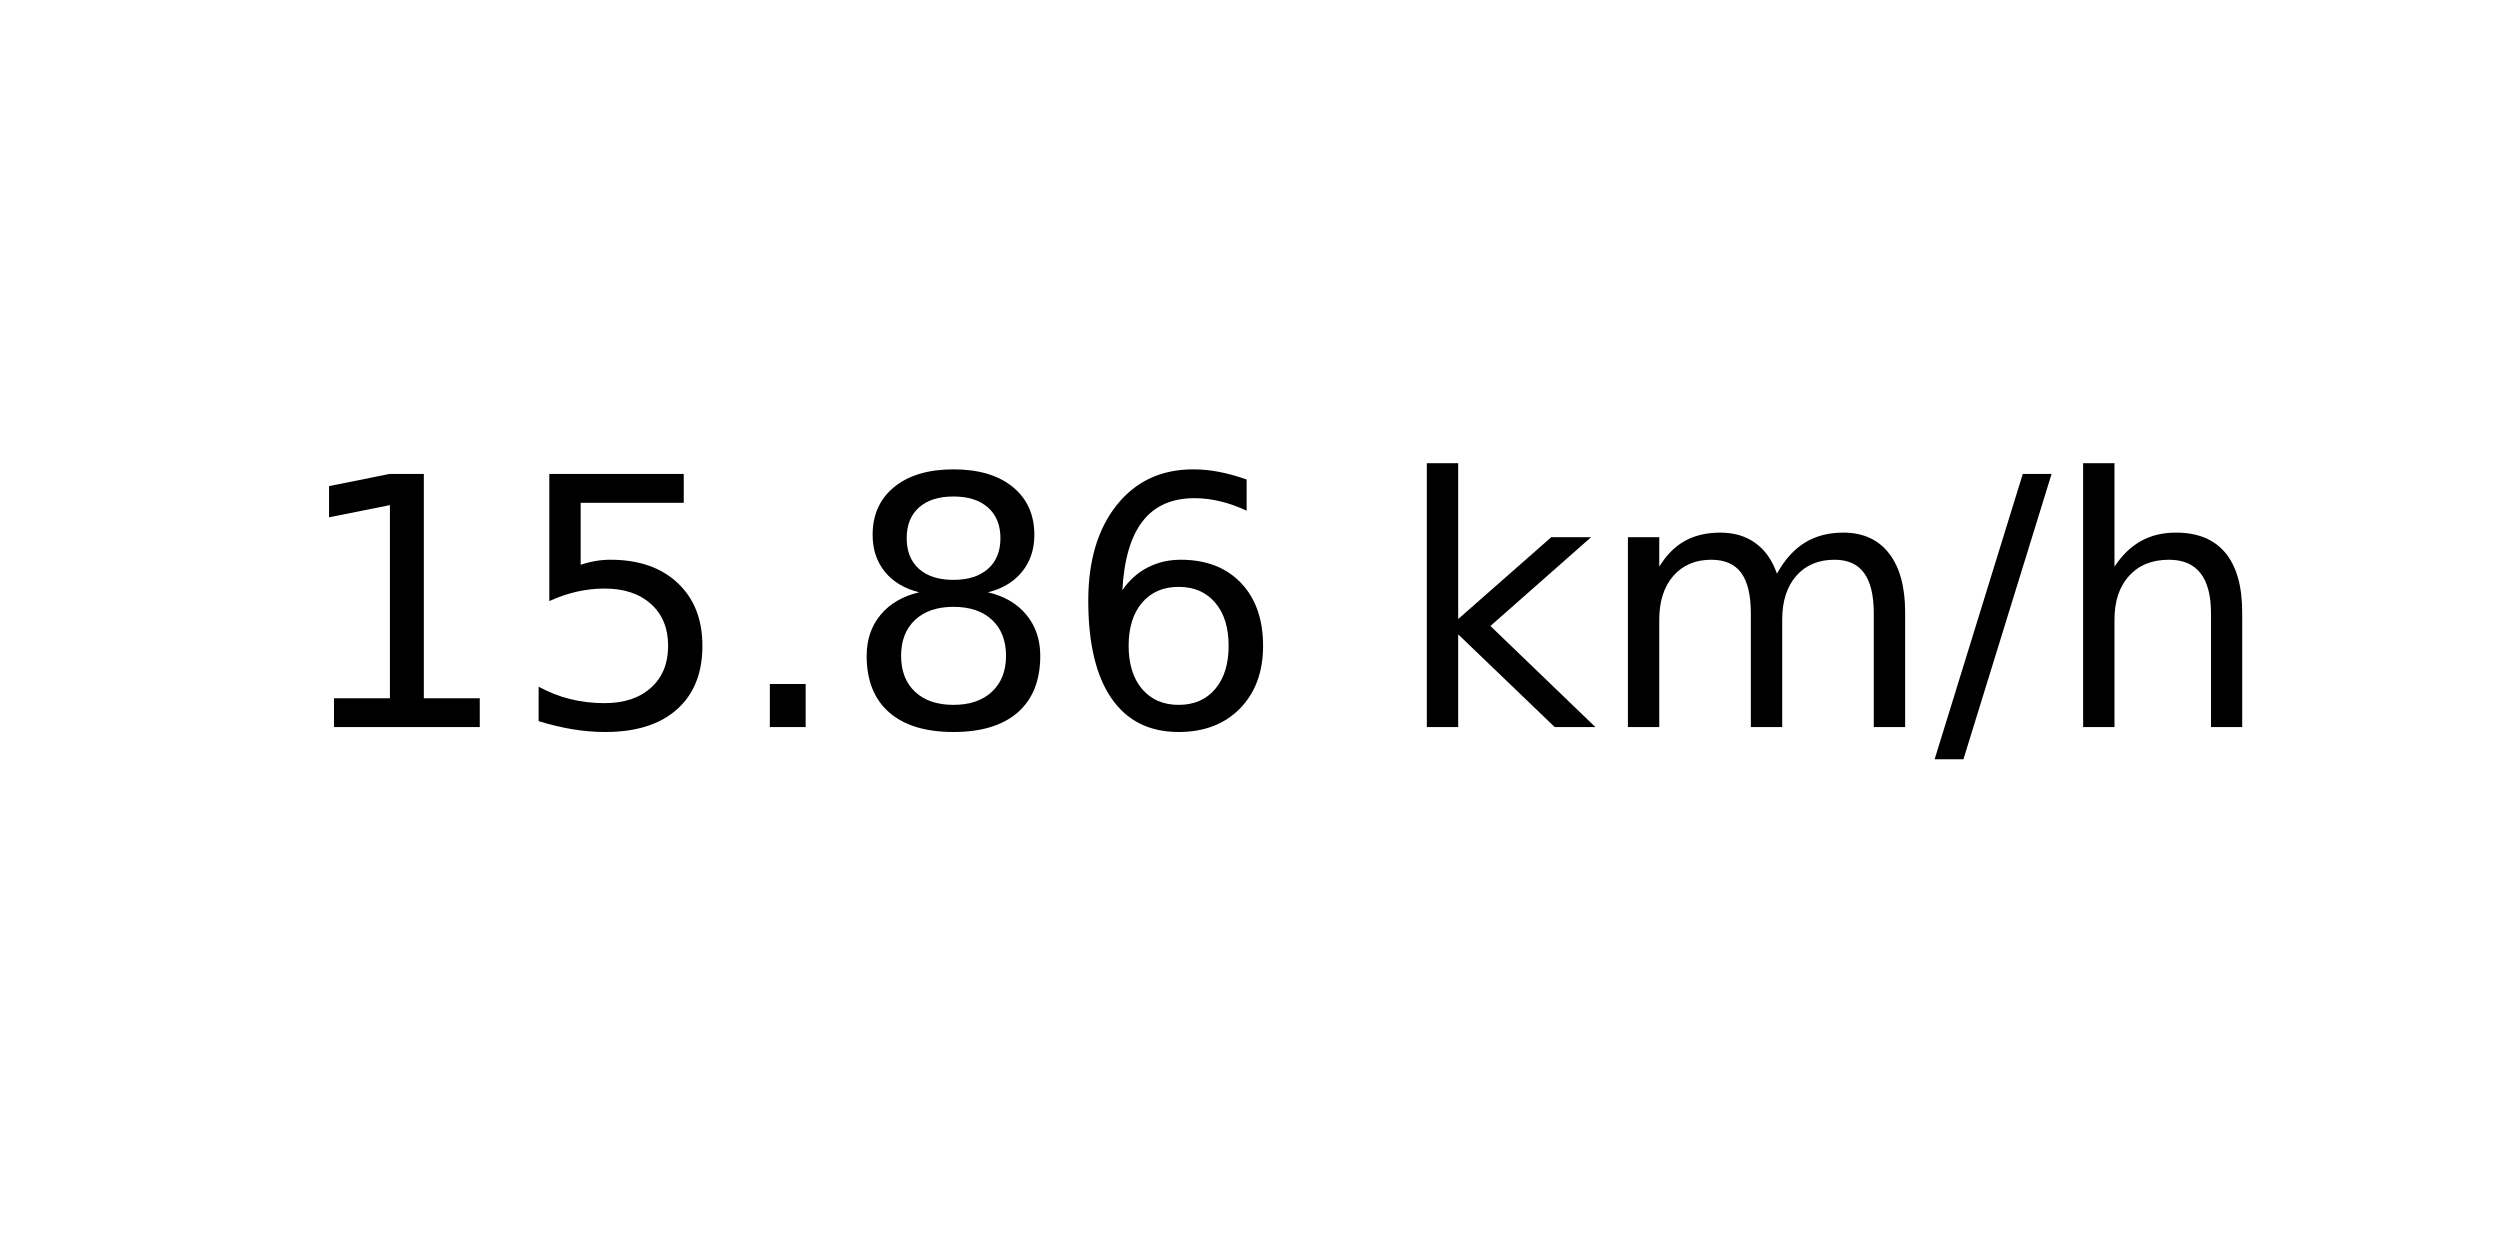
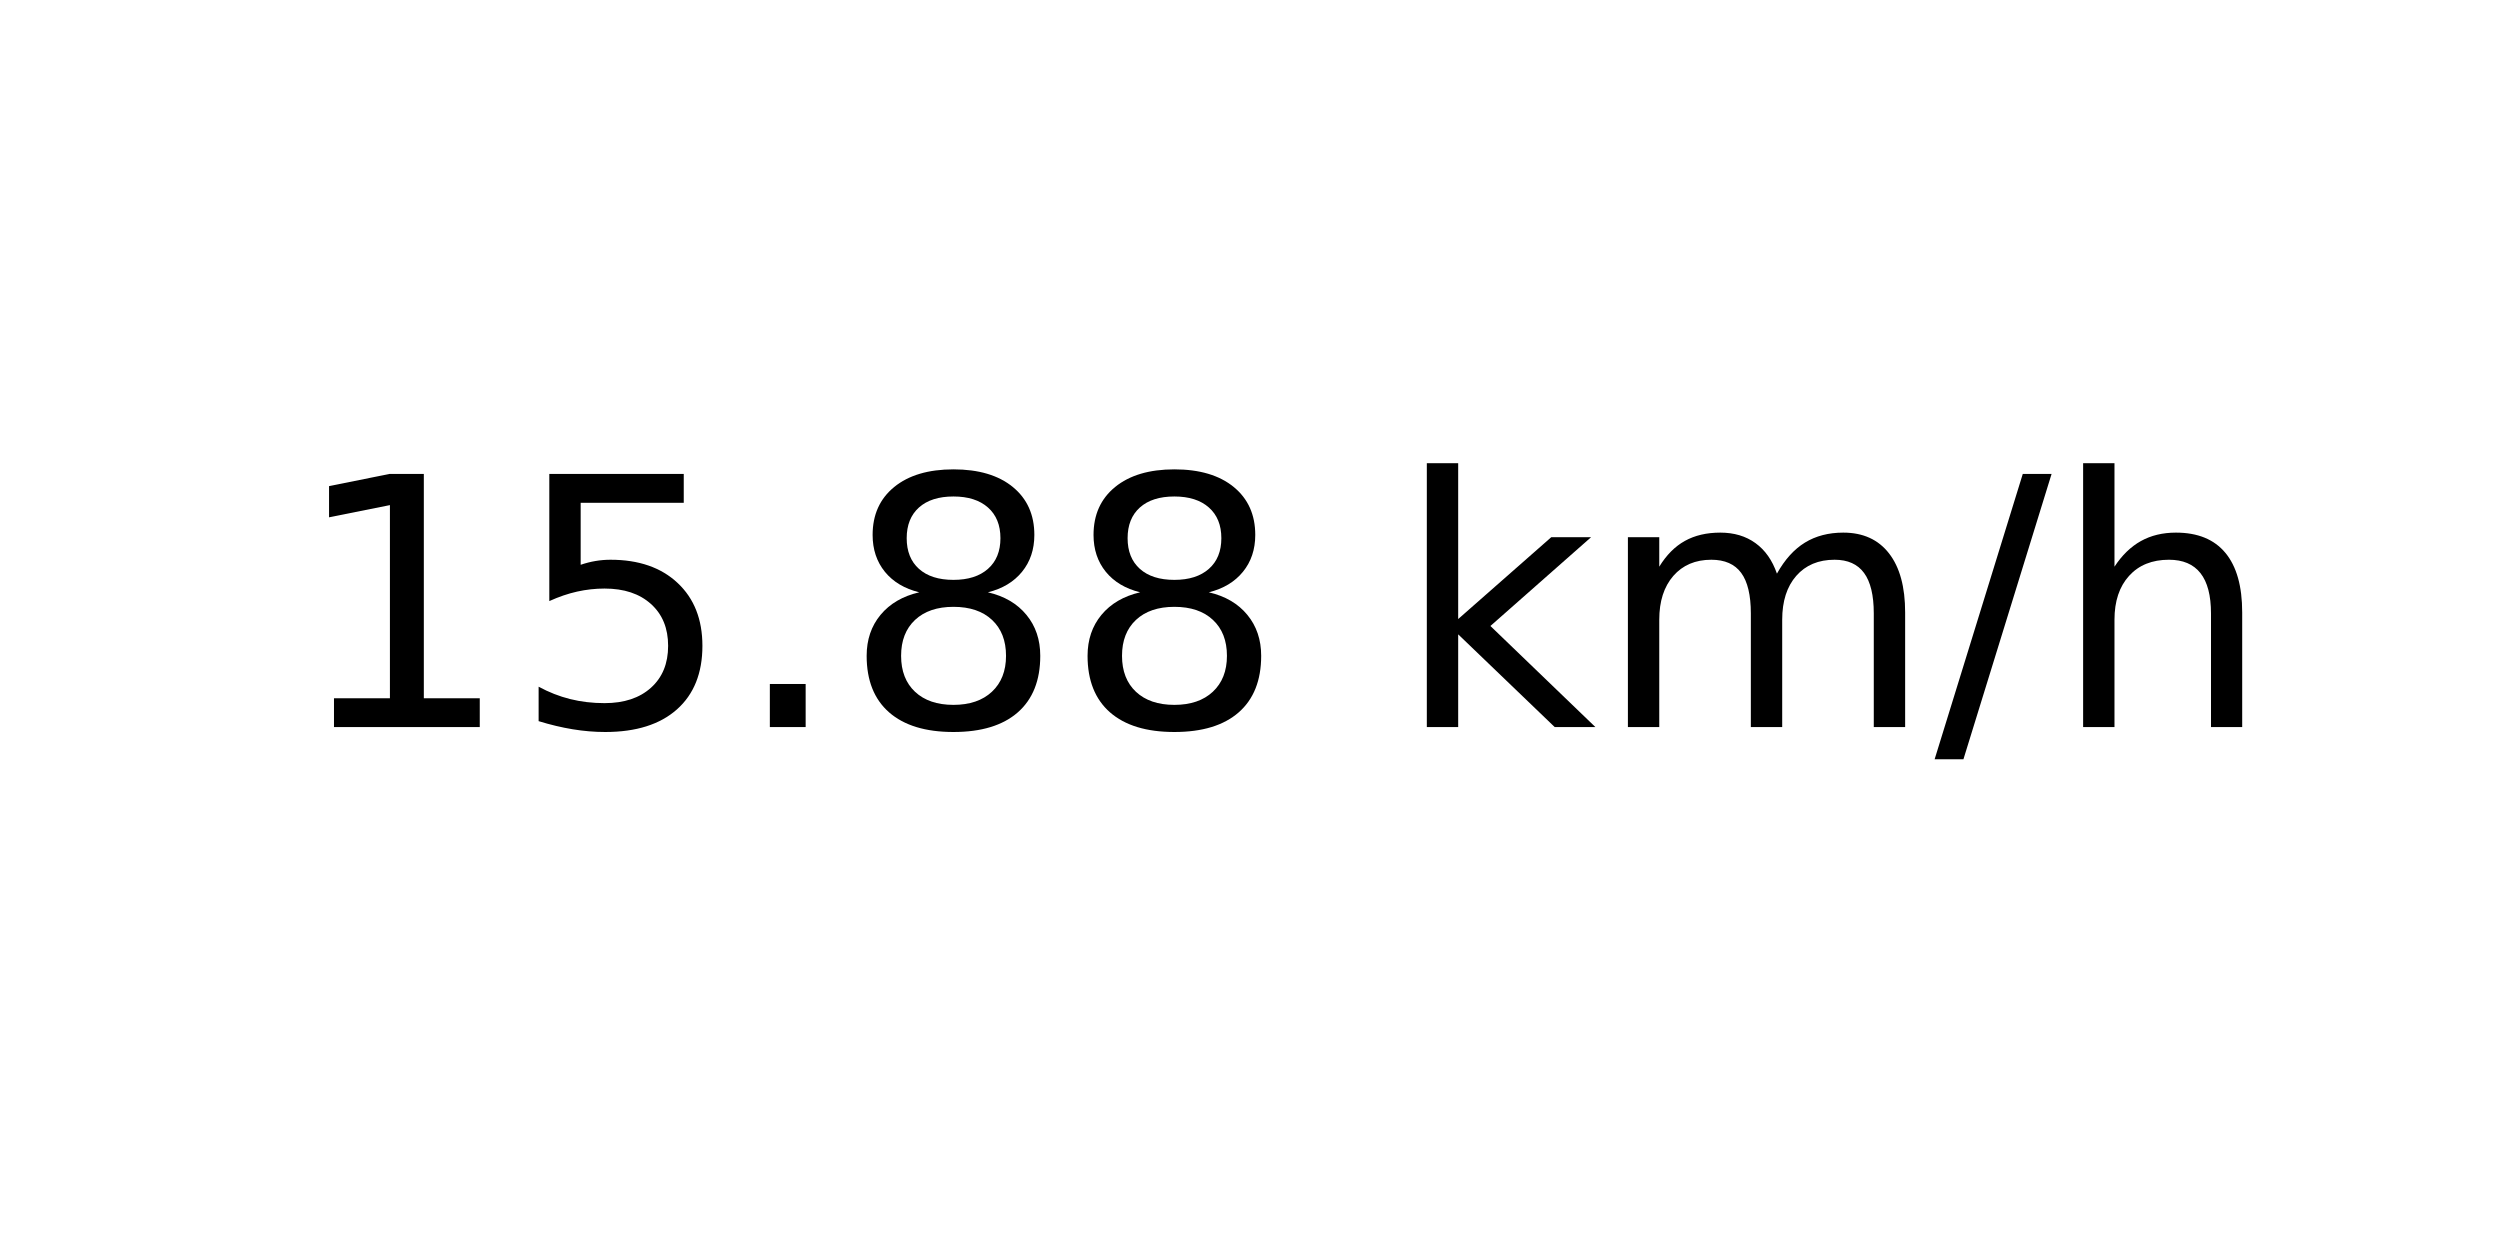
<svg xmlns="http://www.w3.org/2000/svg" xmlns:xlink="http://www.w3.org/1999/xlink" width="72pt" height="36pt" viewBox="0 0 72 36" version="1.1">
  <defs>
    <style type="text/css">*{stroke-linejoin: round; stroke-linecap: butt}</style>
  </defs>
  <g id="figure_1">
    <g id="axes_1">
      <g id="text_1">
        <g transform="translate(8.378125 20.93937) scale(0.1 -0.1)">
          <defs>
            <path id="DejaVuSans-31" d="M 794 531  L 1825 531  L 1825 4091  L 703 3866  L 703 4441  L 1819 4666  L 2450 4666  L 2450 531  L 3481 531  L 3481 0  L 794 0  L 794 531  z " transform="scale(0.015625)" />
            <path id="DejaVuSans-35" d="M 691 4666  L 3169 4666  L 3169 4134  L 1269 4134  L 1269 2991  Q 1406 3038 1543 3061  Q 1681 3084 1819 3084  Q 2600 3084 3056 2656  Q 3513 2228 3513 1497  Q 3513 744 3044 326  Q 2575 -91 1722 -91  Q 1428 -91 1123 -41  Q 819 9 494 109  L 494 744  Q 775 591 1075 516  Q 1375 441 1709 441  Q 2250 441 2565 725  Q 2881 1009 2881 1497  Q 2881 1984 2565 2268  Q 2250 2553 1709 2553  Q 1456 2553 1204 2497  Q 953 2441 691 2322  L 691 4666  z " transform="scale(0.015625)" />
            <path id="DejaVuSans-2e" d="M 684 794  L 1344 794  L 1344 0  L 684 0  L 684 794  z " transform="scale(0.015625)" />
            <path id="DejaVuSans-38" d="M 2034 2216  Q 1584 2216 1326 1975  Q 1069 1734 1069 1313  Q 1069 891 1326 650  Q 1584 409 2034 409  Q 2484 409 2743 651  Q 3003 894 3003 1313  Q 3003 1734 2745 1975  Q 2488 2216 2034 2216  z M 1403 2484  Q 997 2584 770 2862  Q 544 3141 544 3541  Q 544 4100 942 4425  Q 1341 4750 2034 4750  Q 2731 4750 3128 4425  Q 3525 4100 3525 3541  Q 3525 3141 3298 2862  Q 3072 2584 2669 2484  Q 3125 2378 3379 2068  Q 3634 1759 3634 1313  Q 3634 634 3220 271  Q 2806 -91 2034 -91  Q 1263 -91 848 271  Q 434 634 434 1313  Q 434 1759 690 2068  Q 947 2378 1403 2484  z M 1172 3481  Q 1172 3119 1398 2916  Q 1625 2713 2034 2713  Q 2441 2713 2670 2916  Q 2900 3119 2900 3481  Q 2900 3844 2670 4047  Q 2441 4250 2034 4250  Q 1625 4250 1398 4047  Q 1172 3844 1172 3481  z " transform="scale(0.015625)" />
-             <path id="DejaVuSans-36" d="M 2113 2584  Q 1688 2584 1439 2293  Q 1191 2003 1191 1497  Q 1191 994 1439 701  Q 1688 409 2113 409  Q 2538 409 2786 701  Q 3034 994 3034 1497  Q 3034 2003 2786 2293  Q 2538 2584 2113 2584  z M 3366 4563  L 3366 3988  Q 3128 4100 2886 4159  Q 2644 4219 2406 4219  Q 1781 4219 1451 3797  Q 1122 3375 1075 2522  Q 1259 2794 1537 2939  Q 1816 3084 2150 3084  Q 2853 3084 3261 2657  Q 3669 2231 3669 1497  Q 3669 778 3244 343  Q 2819 -91 2113 -91  Q 1303 -91 875 529  Q 447 1150 447 2328  Q 447 3434 972 4092  Q 1497 4750 2381 4750  Q 2619 4750 2861 4703  Q 3103 4656 3366 4563  z " transform="scale(0.015625)" />
            <path id="DejaVuSans-20" transform="scale(0.015625)" />
            <path id="DejaVuSans-6b" d="M 581 4863  L 1159 4863  L 1159 1991  L 2875 3500  L 3609 3500  L 1753 1863  L 3688 0  L 2938 0  L 1159 1709  L 1159 0  L 581 0  L 581 4863  z " transform="scale(0.015625)" />
            <path id="DejaVuSans-6d" d="M 3328 2828  Q 3544 3216 3844 3400  Q 4144 3584 4550 3584  Q 5097 3584 5394 3201  Q 5691 2819 5691 2113  L 5691 0  L 5113 0  L 5113 2094  Q 5113 2597 4934 2840  Q 4756 3084 4391 3084  Q 3944 3084 3684 2787  Q 3425 2491 3425 1978  L 3425 0  L 2847 0  L 2847 2094  Q 2847 2600 2669 2842  Q 2491 3084 2119 3084  Q 1678 3084 1418 2786  Q 1159 2488 1159 1978  L 1159 0  L 581 0  L 581 3500  L 1159 3500  L 1159 2956  Q 1356 3278 1631 3431  Q 1906 3584 2284 3584  Q 2666 3584 2933 3390  Q 3200 3197 3328 2828  z " transform="scale(0.015625)" />
            <path id="DejaVuSans-2f" d="M 1625 4666  L 2156 4666  L 531 -594  L 0 -594  L 1625 4666  z " transform="scale(0.015625)" />
            <path id="DejaVuSans-68" d="M 3513 2113  L 3513 0  L 2938 0  L 2938 2094  Q 2938 2591 2744 2837  Q 2550 3084 2163 3084  Q 1697 3084 1428 2787  Q 1159 2491 1159 1978  L 1159 0  L 581 0  L 581 4863  L 1159 4863  L 1159 2956  Q 1366 3272 1645 3428  Q 1925 3584 2291 3584  Q 2894 3584 3203 3211  Q 3513 2838 3513 2113  z " transform="scale(0.015625)" />
          </defs>
          <use xlink:href="#DejaVuSans-31" />
          <use xlink:href="#DejaVuSans-35" x="63.623" />
          <use xlink:href="#DejaVuSans-2e" x="127.246" />
          <use xlink:href="#DejaVuSans-38" x="159.033" />
-           <use xlink:href="#DejaVuSans-36" x="222.656" />
+           <use xlink:href="#DejaVuSans-38" x="222.656" />
          <use xlink:href="#DejaVuSans-20" x="286.279" />
          <use xlink:href="#DejaVuSans-6b" x="318.066" />
          <use xlink:href="#DejaVuSans-6d" x="375.977" />
          <use xlink:href="#DejaVuSans-2f" x="473.389" />
          <use xlink:href="#DejaVuSans-68" x="507.08" />
        </g>
      </g>
    </g>
  </g>
</svg>
